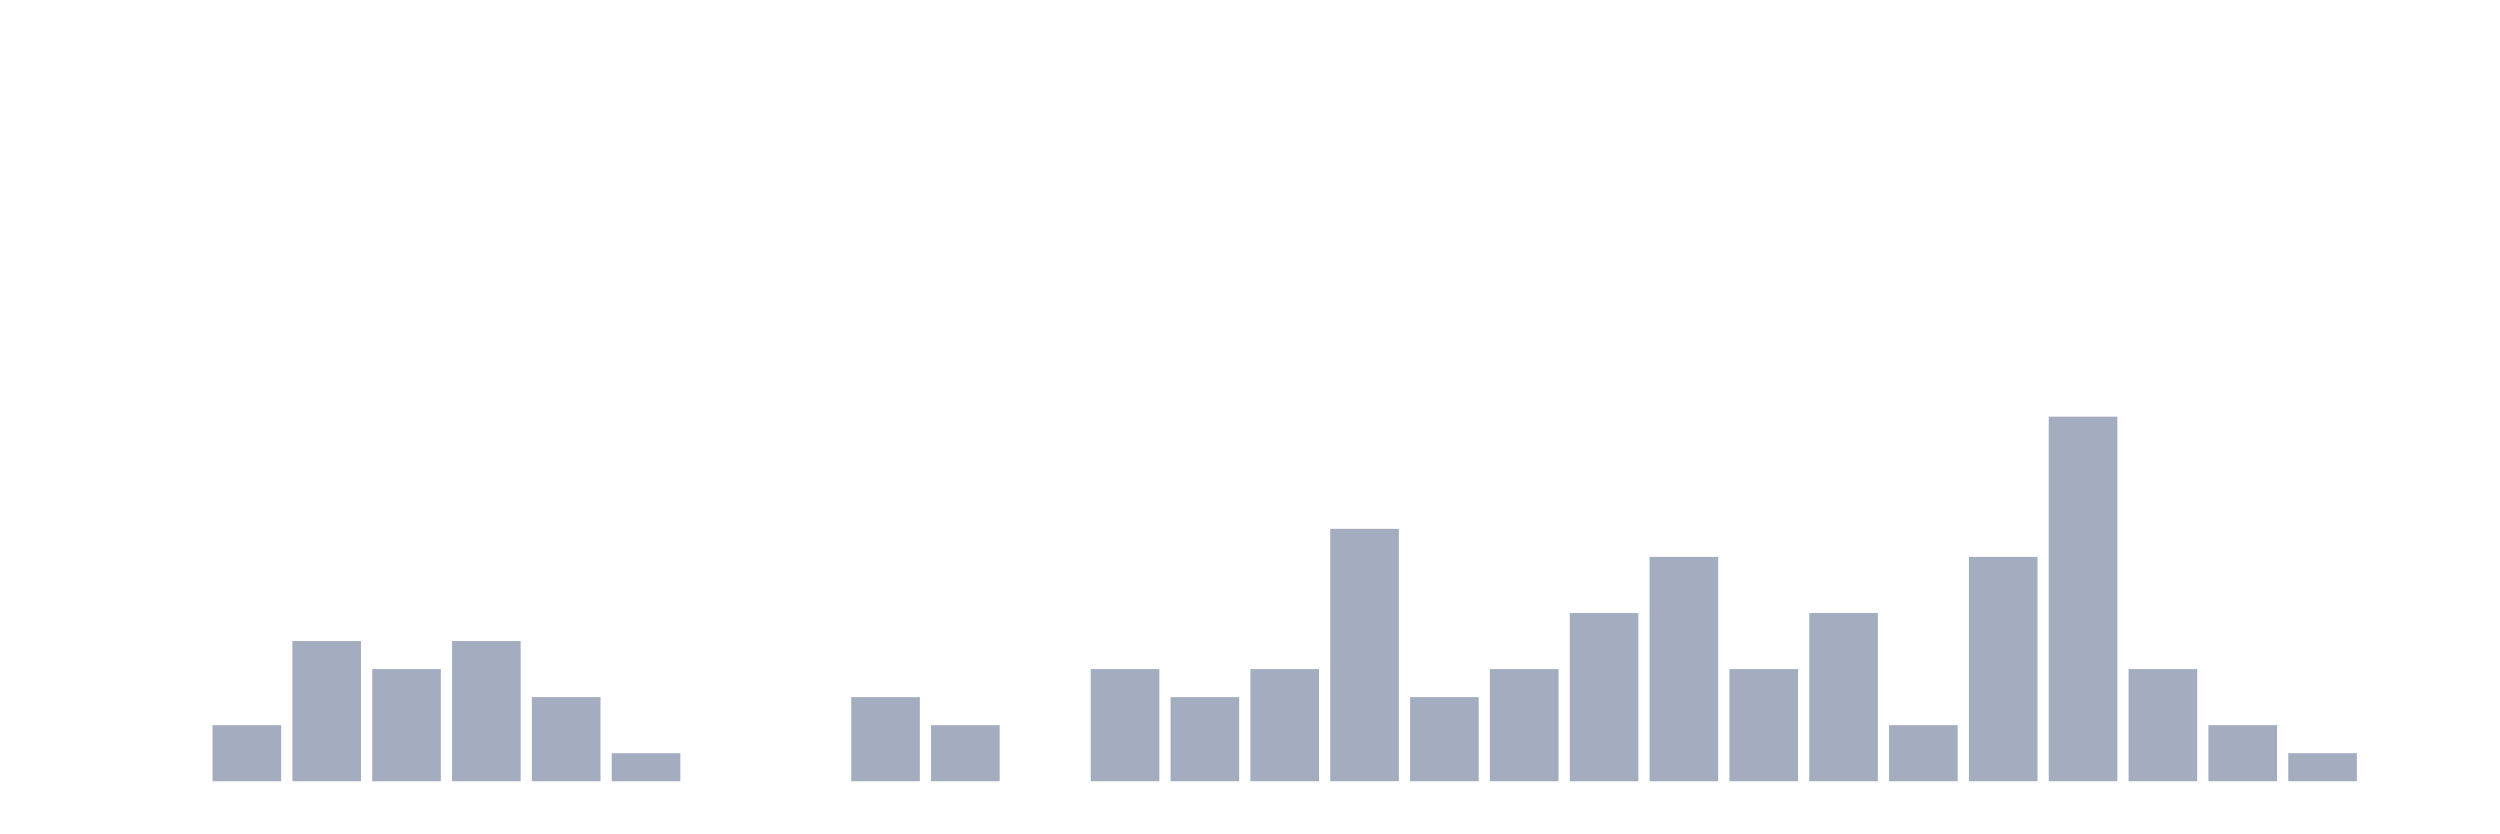
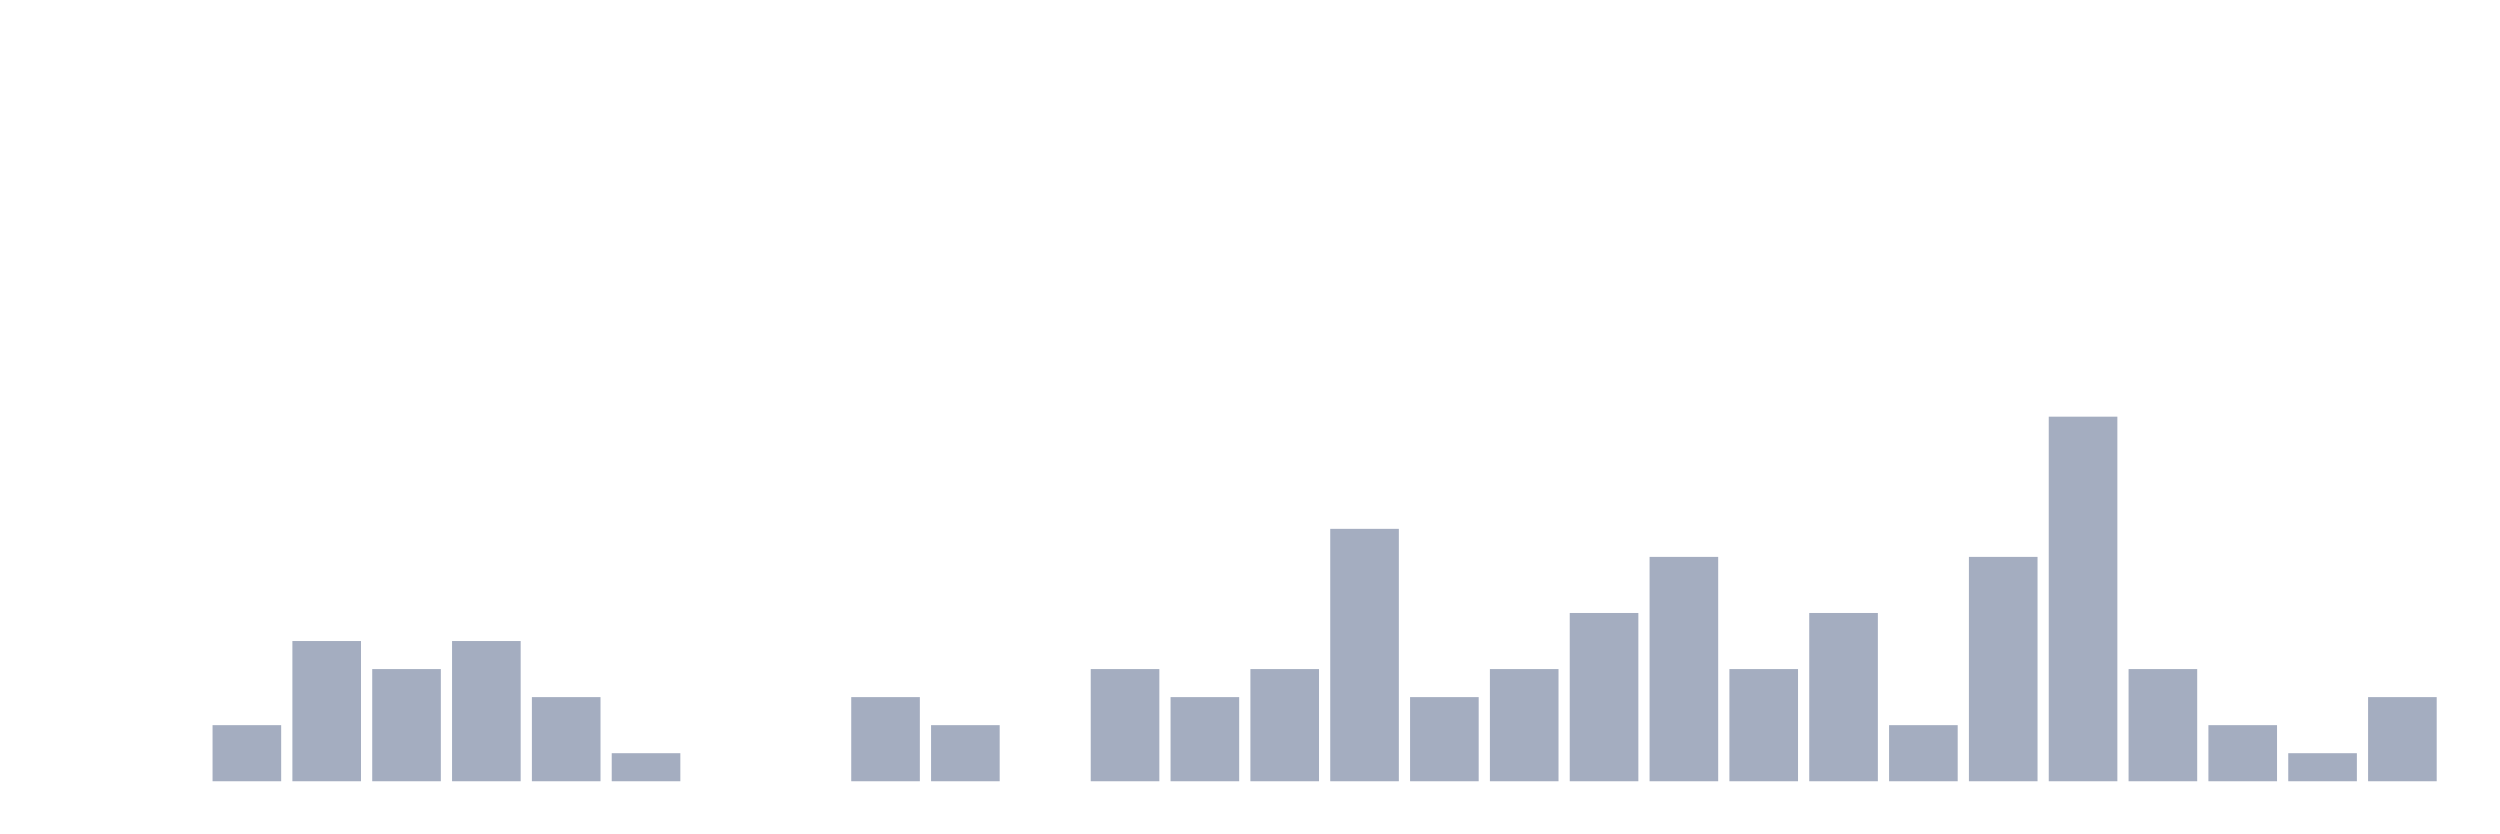
<svg xmlns="http://www.w3.org/2000/svg" viewBox="0 0 480 160">
  <g transform="translate(10,10)">
    <rect class="bar" x="0.153" width="13.175" y="140" height="0" fill="rgb(164,173,192)" />
    <rect class="bar" x="15.482" width="13.175" y="140" height="0" fill="rgb(164,173,192)" />
    <rect class="bar" x="30.81" width="13.175" y="129.231" height="10.769" fill="rgb(164,173,192)" />
    <rect class="bar" x="46.138" width="13.175" y="113.077" height="26.923" fill="rgb(164,173,192)" />
    <rect class="bar" x="61.466" width="13.175" y="118.462" height="21.538" fill="rgb(164,173,192)" />
    <rect class="bar" x="76.794" width="13.175" y="113.077" height="26.923" fill="rgb(164,173,192)" />
    <rect class="bar" x="92.123" width="13.175" y="123.846" height="16.154" fill="rgb(164,173,192)" />
    <rect class="bar" x="107.451" width="13.175" y="134.615" height="5.385" fill="rgb(164,173,192)" />
    <rect class="bar" x="122.779" width="13.175" y="140" height="0" fill="rgb(164,173,192)" />
    <rect class="bar" x="138.107" width="13.175" y="140" height="0" fill="rgb(164,173,192)" />
    <rect class="bar" x="153.436" width="13.175" y="123.846" height="16.154" fill="rgb(164,173,192)" />
    <rect class="bar" x="168.764" width="13.175" y="129.231" height="10.769" fill="rgb(164,173,192)" />
    <rect class="bar" x="184.092" width="13.175" y="140" height="0" fill="rgb(164,173,192)" />
    <rect class="bar" x="199.42" width="13.175" y="118.462" height="21.538" fill="rgb(164,173,192)" />
    <rect class="bar" x="214.748" width="13.175" y="123.846" height="16.154" fill="rgb(164,173,192)" />
    <rect class="bar" x="230.077" width="13.175" y="118.462" height="21.538" fill="rgb(164,173,192)" />
    <rect class="bar" x="245.405" width="13.175" y="91.538" height="48.462" fill="rgb(164,173,192)" />
    <rect class="bar" x="260.733" width="13.175" y="123.846" height="16.154" fill="rgb(164,173,192)" />
    <rect class="bar" x="276.061" width="13.175" y="118.462" height="21.538" fill="rgb(164,173,192)" />
    <rect class="bar" x="291.39" width="13.175" y="107.692" height="32.308" fill="rgb(164,173,192)" />
    <rect class="bar" x="306.718" width="13.175" y="96.923" height="43.077" fill="rgb(164,173,192)" />
    <rect class="bar" x="322.046" width="13.175" y="118.462" height="21.538" fill="rgb(164,173,192)" />
    <rect class="bar" x="337.374" width="13.175" y="107.692" height="32.308" fill="rgb(164,173,192)" />
    <rect class="bar" x="352.702" width="13.175" y="129.231" height="10.769" fill="rgb(164,173,192)" />
    <rect class="bar" x="368.031" width="13.175" y="96.923" height="43.077" fill="rgb(164,173,192)" />
    <rect class="bar" x="383.359" width="13.175" y="70" height="70" fill="rgb(164,173,192)" />
    <rect class="bar" x="398.687" width="13.175" y="118.462" height="21.538" fill="rgb(164,173,192)" />
    <rect class="bar" x="414.015" width="13.175" y="129.231" height="10.769" fill="rgb(164,173,192)" />
    <rect class="bar" x="429.344" width="13.175" y="134.615" height="5.385" fill="rgb(164,173,192)" />
-     <rect class="bar" x="444.672" width="13.175" y="140" height="0" fill="rgb(164,173,192)" />
+     <rect class="bar" x="444.672" width="13.175" y="123.846" height="16.154" fill="rgb(164,173,192)" />
  </g>
</svg>
